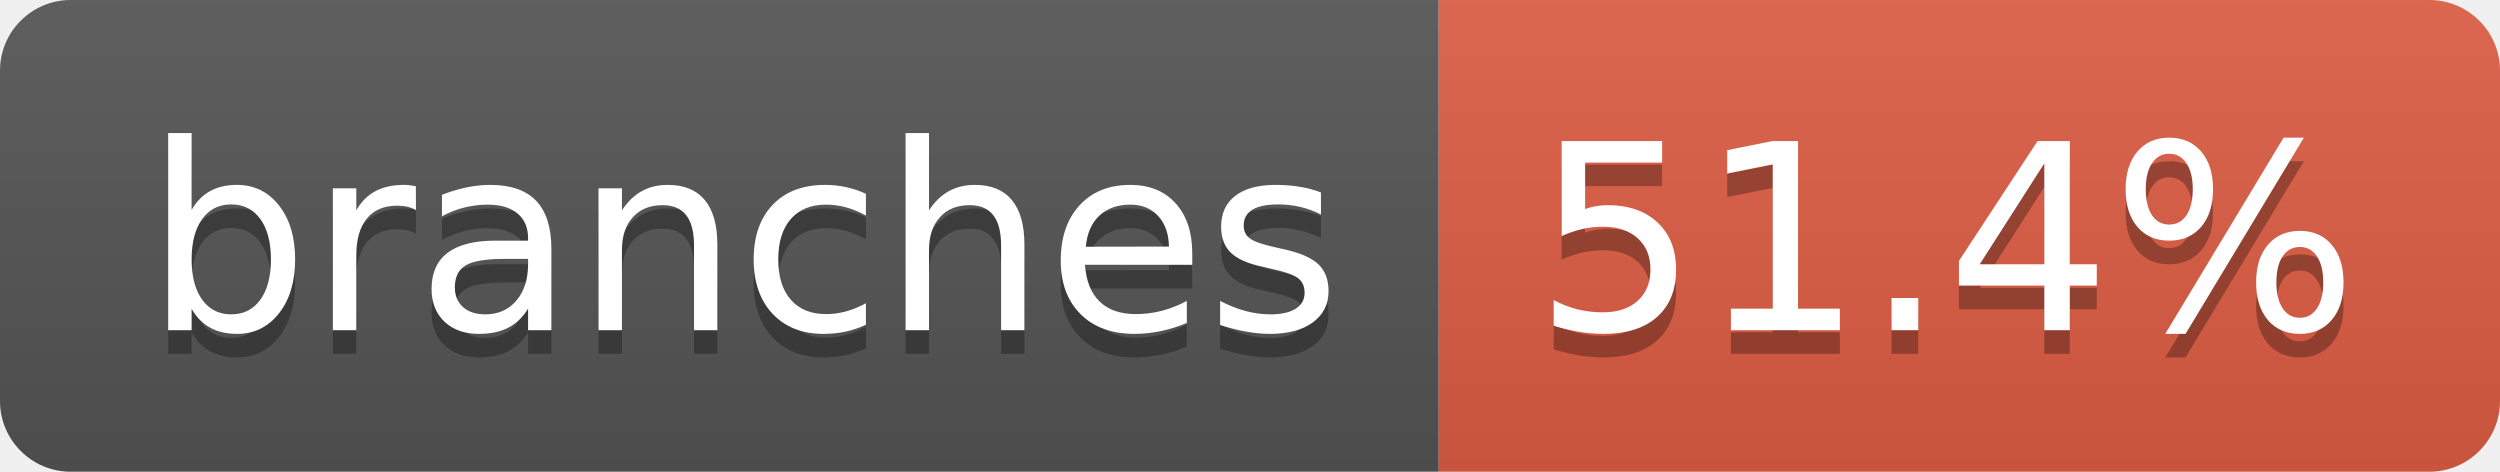
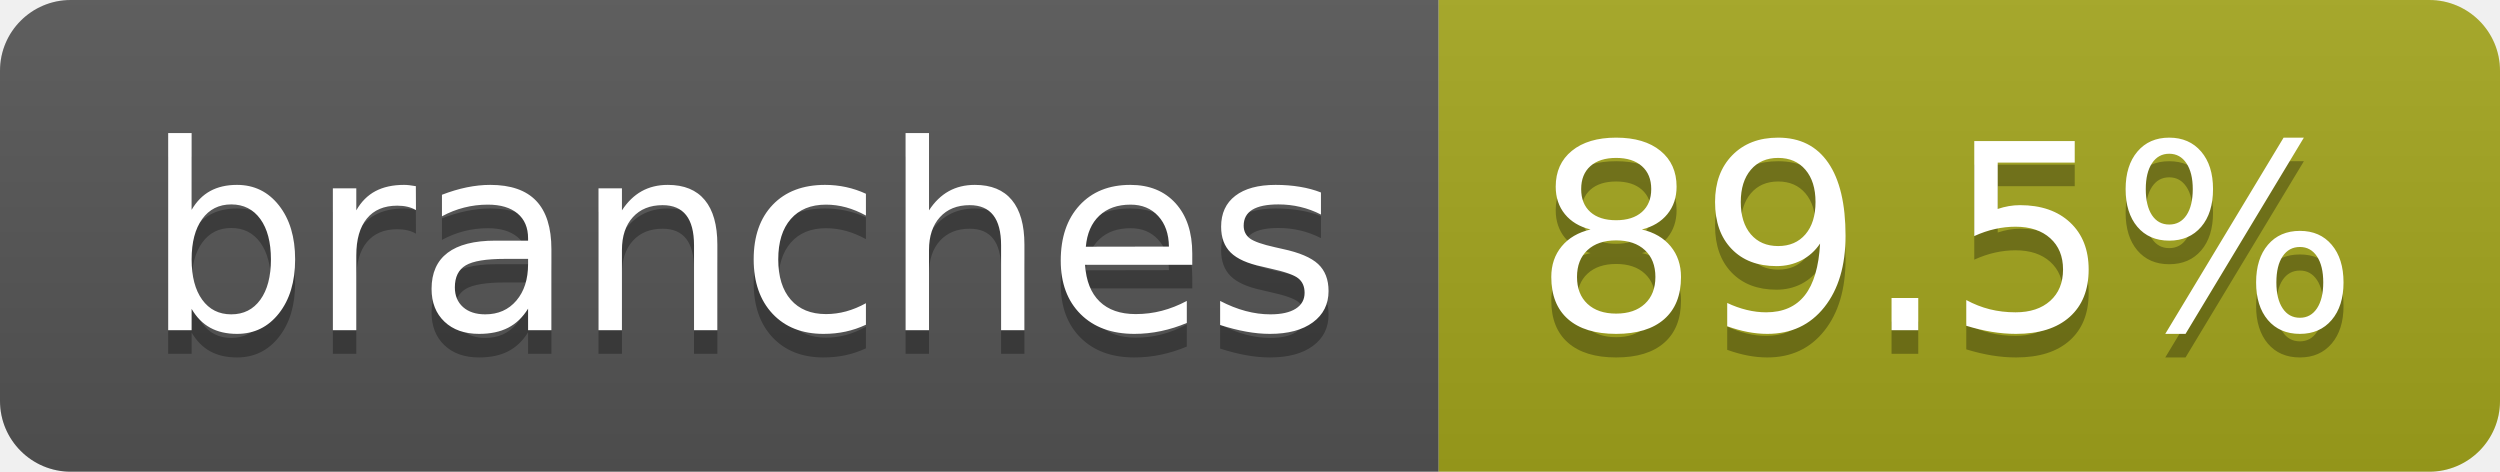
- <svg xmlns="http://www.w3.org/2000/svg" width="106" height="20" role="img" aria-label="branches: 51.4%">
+ <svg xmlns="http://www.w3.org/2000/svg" width="106" height="20" role="img" aria-label="branches: 89.5%">
  <linearGradient id="s" x2="0" y2="100%">
    <stop offset="0" stop-color="#bbb" stop-opacity=".1" />
    <stop offset="1" stop-opacity=".1" />
  </linearGradient>
  <clipPath id="r">
    <rect width="106" height="20" rx="3" fill="#fff" />
  </clipPath>
  <g clip-path="url(#r)">
    <rect width="61" height="20" fill="#555" />
-     <rect x="61" width="45" height="20" fill="#e05d44" />
+     <rect x="61" width="45" height="20" fill="#a4a61d" />
    <rect width="106" height="20" fill="url(#s)" />
  </g>
  <g fill="#fff" text-anchor="middle" font-family="Verdana,Geneva,DejaVu Sans,sans-serif" text-rendering="geometricPrecision" font-size="110">
    <text aria-hidden="true" x="315" y="150" fill="#010101" fill-opacity=".3" transform="scale(.1)" textLength="507">branches</text>
    <text x="315" y="140" transform="scale(.1)" fill="#fff" textLength="507">branches</text>
-     <text aria-hidden="true" x="825" y="150" fill="#010101" fill-opacity=".3" transform="scale(.1)" textLength="350">51.4%</text>
-     <text x="825" y="140" transform="scale(.1)" fill="#fff" textLength="350">51.4%</text>
+     <text aria-hidden="true" x="825" y="150" fill="#010101" fill-opacity=".3" transform="scale(.1)" textLength="350">89.5%</text>
+     <text x="825" y="140" transform="scale(.1)" fill="#fff" textLength="350">89.5%</text>
  </g>
</svg>
